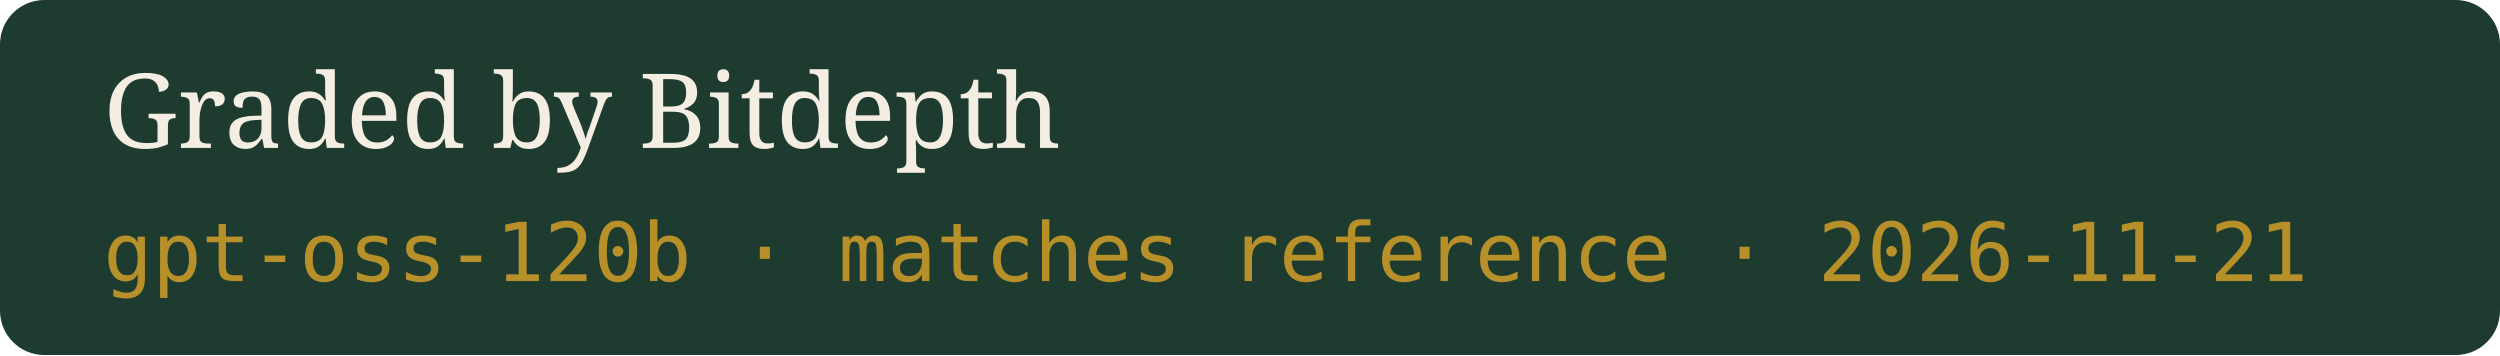
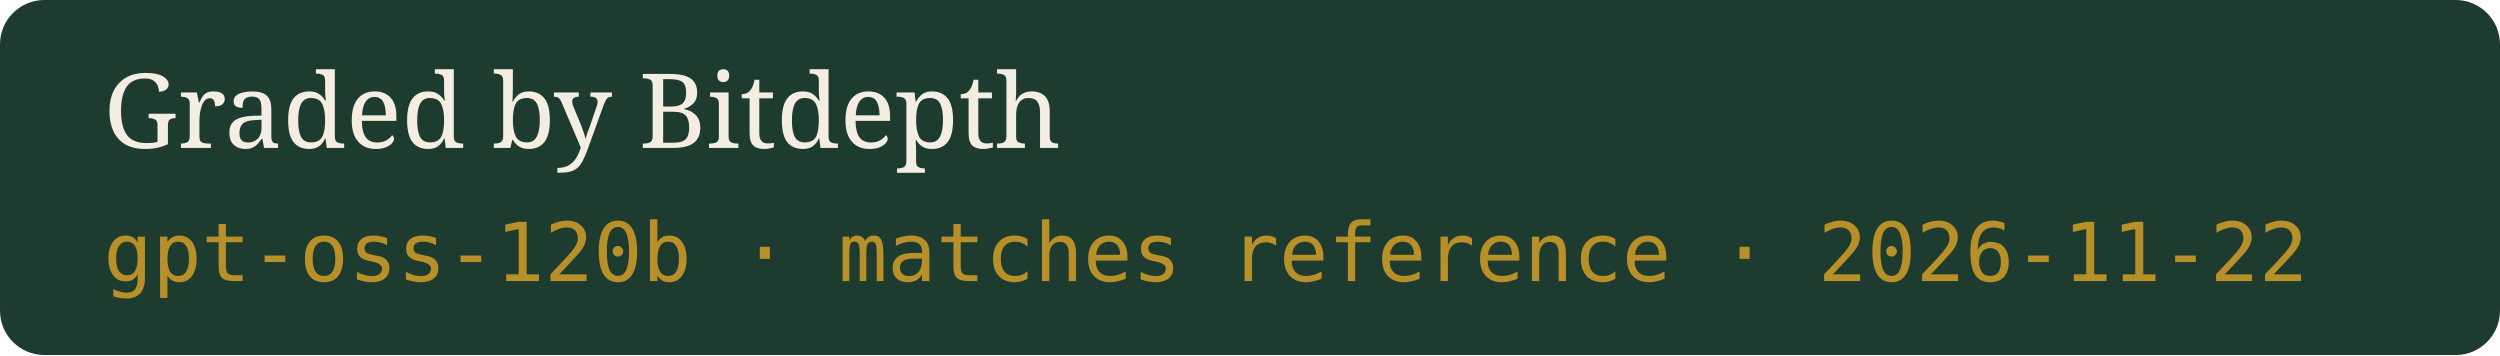
- <svg xmlns="http://www.w3.org/2000/svg" width="338" height="48" viewBox="0 0 338 48" role="img" aria-label="Graded by Bitdepth, gpt-oss-120b · matches reference · 2026-11-21">
+ <svg xmlns="http://www.w3.org/2000/svg" width="338" height="48" viewBox="0 0 338 48" role="img" aria-label="Graded by Bitdepth, gpt-oss-120b · matches reference · 2026-11-22">
  <rect width="338" height="48" rx="6" fill="#1E3B2F" />
  <text x="14" y="20" fill="#F4EEE2" font-family="Georgia,serif" font-size="14">Graded by Bitdepth</text>
-   <text x="14" y="38" fill="#B8902A" font-family="ui-monospace,monospace" font-size="11">gpt-oss-120b · matches reference · 2026-11-21</text>
+   <text x="14" y="38" fill="#B8902A" font-family="ui-monospace,monospace" font-size="11">gpt-oss-120b · matches reference · 2026-11-22</text>
</svg>
